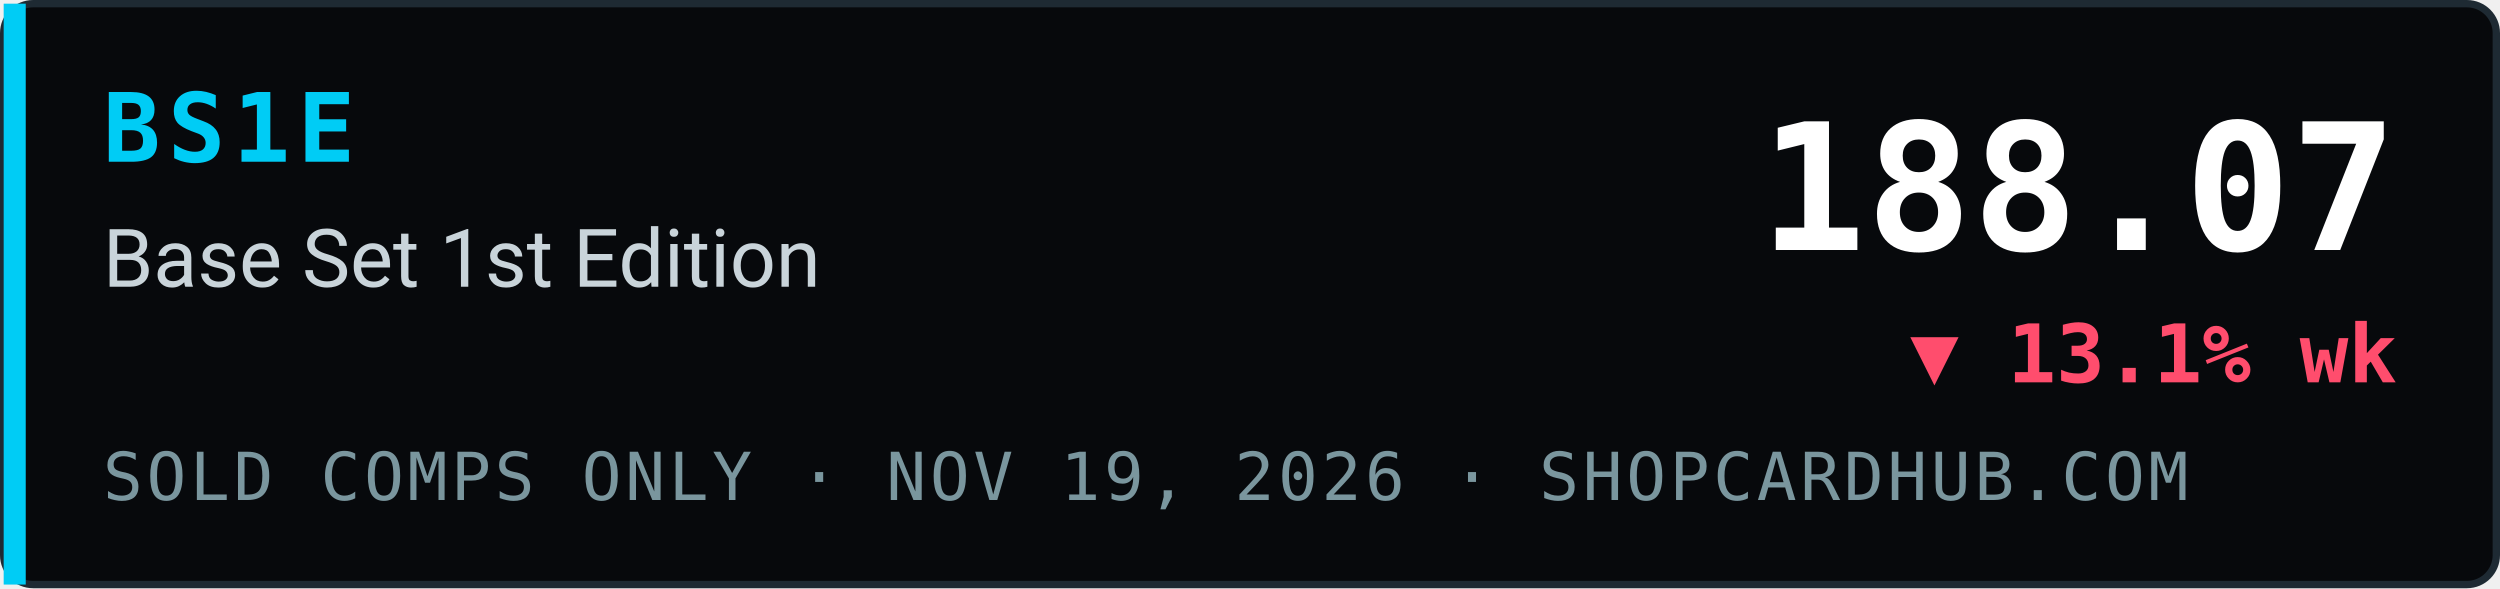
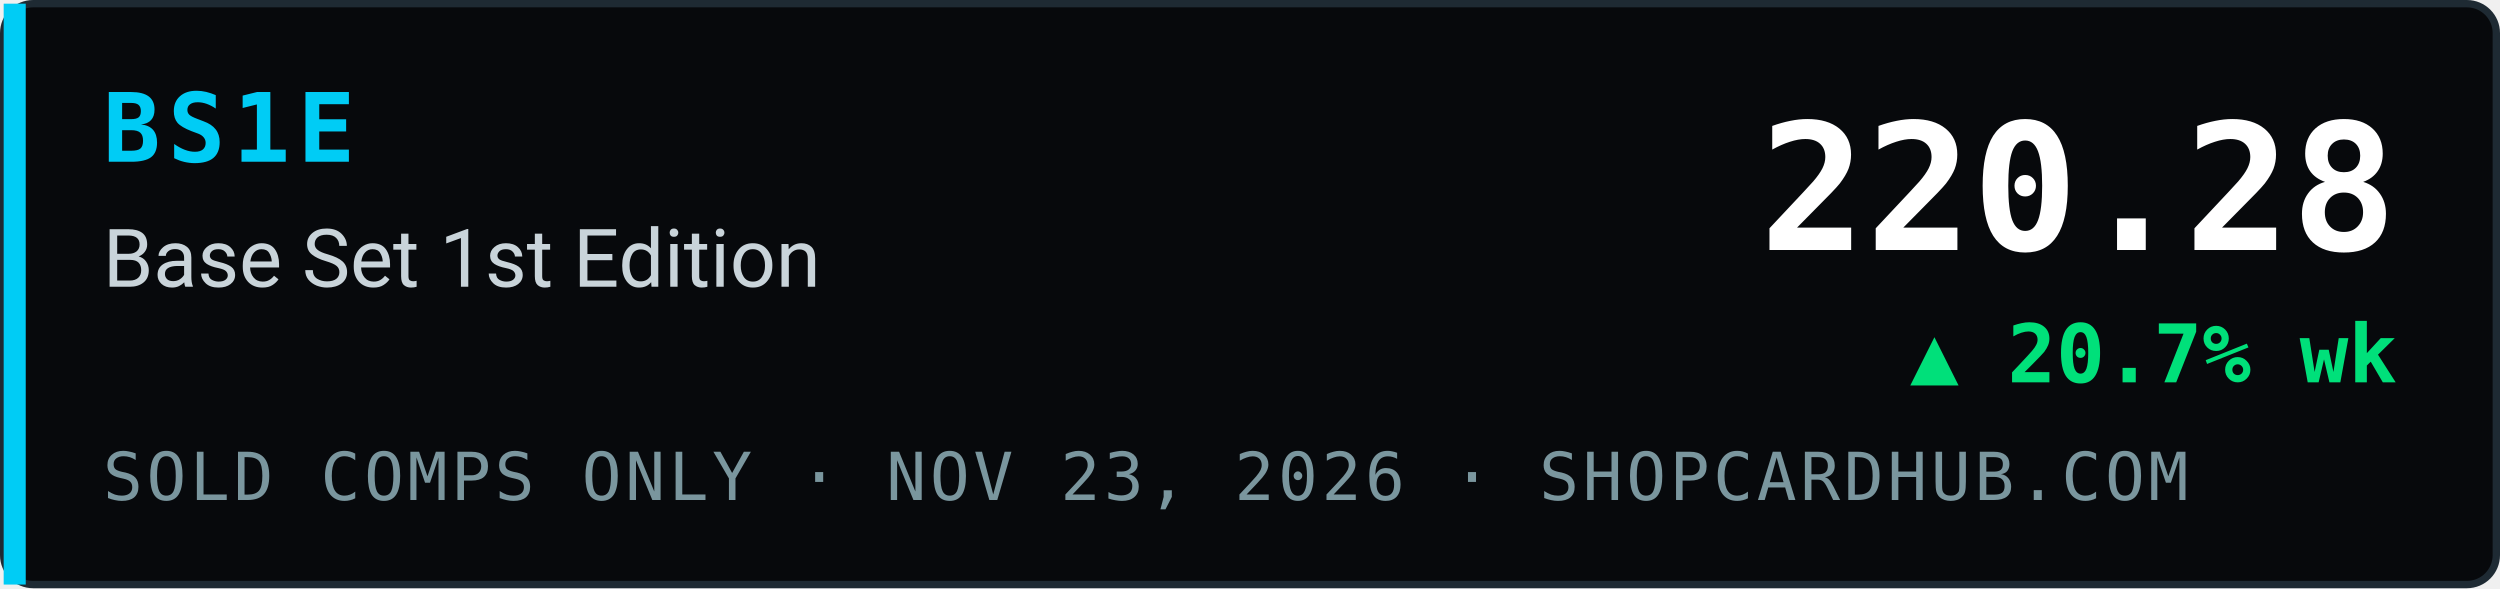
- <svg xmlns="http://www.w3.org/2000/svg" width="340" height="80" viewBox="0 0 340 80" role="img" aria-label="BS1E Base Set 1st Edition index 188.07, ▼ 13.1% wk, sold comps only, ShopCardHub">
+ <svg xmlns="http://www.w3.org/2000/svg" width="340" height="80" viewBox="0 0 340 80" role="img" aria-label="BS1E Base Set 1st Edition index 220.28, ▲ 20.7% wk, sold comps only, ShopCardHub">
  <rect x="0.5" y="0.5" width="339" height="79" rx="4" fill="#07090c" stroke="#1e2a33" />
  <rect x="0.5" y="0.5" width="3" height="79" fill="#00ccf5" />
  <text x="14" y="22" font-family="ui-monospace,SFMono-Regular,Menlo,Consolas,monospace" font-size="13" font-weight="700" fill="#00ccf5" letter-spacing="1">BS1E</text>
  <text x="14" y="39" font-family="system-ui,-apple-system,Segoe UI,Roboto,Helvetica,Arial,sans-serif" font-size="11" fill="#c9d4da">Base Set 1st Edition</text>
-   <text x="14" y="68" font-family="ui-monospace,SFMono-Regular,Menlo,Consolas,monospace" font-size="9" fill="#7a969e" letter-spacing="0.5">SOLD COMPS ONLY · NOV 19, 2026 · SHOPCARDHUB.COM</text>
-   <text x="326" y="34" text-anchor="end" font-family="ui-monospace,SFMono-Regular,Menlo,Consolas,monospace" font-size="24" font-weight="700" fill="#ffffff">188.07</text>
-   <text x="326" y="52" text-anchor="end" font-family="ui-monospace,SFMono-Regular,Menlo,Consolas,monospace" font-size="11" font-weight="700" fill="#ff4d6d">▼ 13.1% wk</text>
+   <text x="14" y="68" font-family="ui-monospace,SFMono-Regular,Menlo,Consolas,monospace" font-size="9" fill="#7a969e" letter-spacing="0.5">SOLD COMPS ONLY · NOV 23, 2026 · SHOPCARDHUB.COM</text>
+   <text x="326" y="34" text-anchor="end" font-family="ui-monospace,SFMono-Regular,Menlo,Consolas,monospace" font-size="24" font-weight="700" fill="#ffffff">220.28</text>
+   <text x="326" y="52" text-anchor="end" font-family="ui-monospace,SFMono-Regular,Menlo,Consolas,monospace" font-size="11" font-weight="700" fill="#00e07a">▲ 20.7% wk</text>
</svg>
